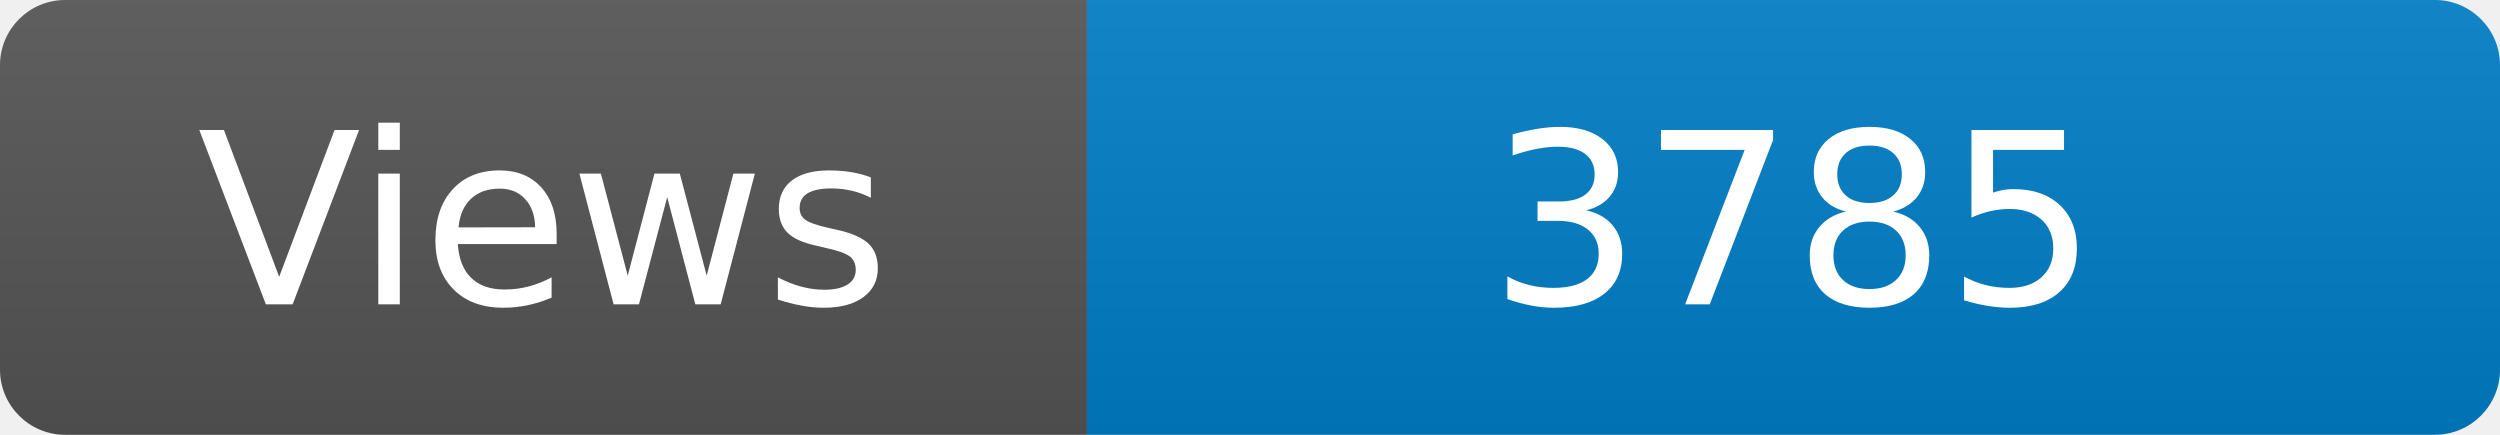
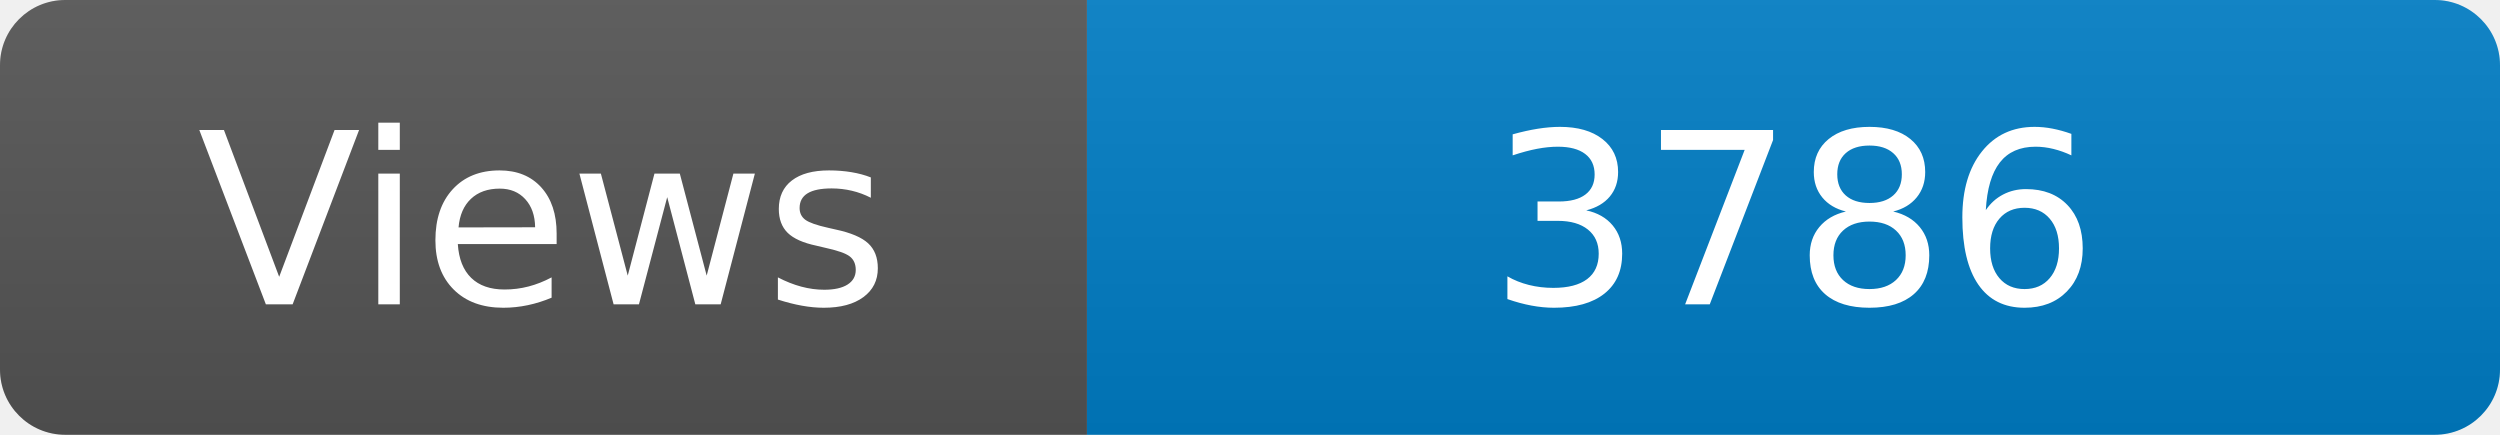
<svg xmlns="http://www.w3.org/2000/svg" width="115" height="20" role="img" aria-label="Maintained?: yes">
  <linearGradient id="s" x2="0" y2="100%">
    <stop offset="0" stop-color="#bbb" stop-opacity=".1" />
    <stop offset="1" stop-opacity=".1" />
  </linearGradient>
  <clipPath id="r">
    <rect width="115" height="20" rx="3" fill="#fff" />
  </clipPath>
  <g clip-path="url(#r)">
    <rect width="50" height="20" fill="#555" />
    <rect x="50" width="160" height="20" fill="#007ec6" />
    <rect width="115" height="20" fill="url(#s)" />
  </g>
  <g fill="#fff" text-anchor="middle" font-family="Verdana,Geneva,DejaVu Sans,sans-serif" font-size="110">
    <text x="250" y="140" transform="scale(.1)" fill="#fff">Views</text>
-     <text x="825" y="140" transform="scale(.1)" fill="#fff">3785</text>
+     <text x="825" y="140" transform="scale(.1)" fill="#fff">3786</text>
  </g>
</svg>
